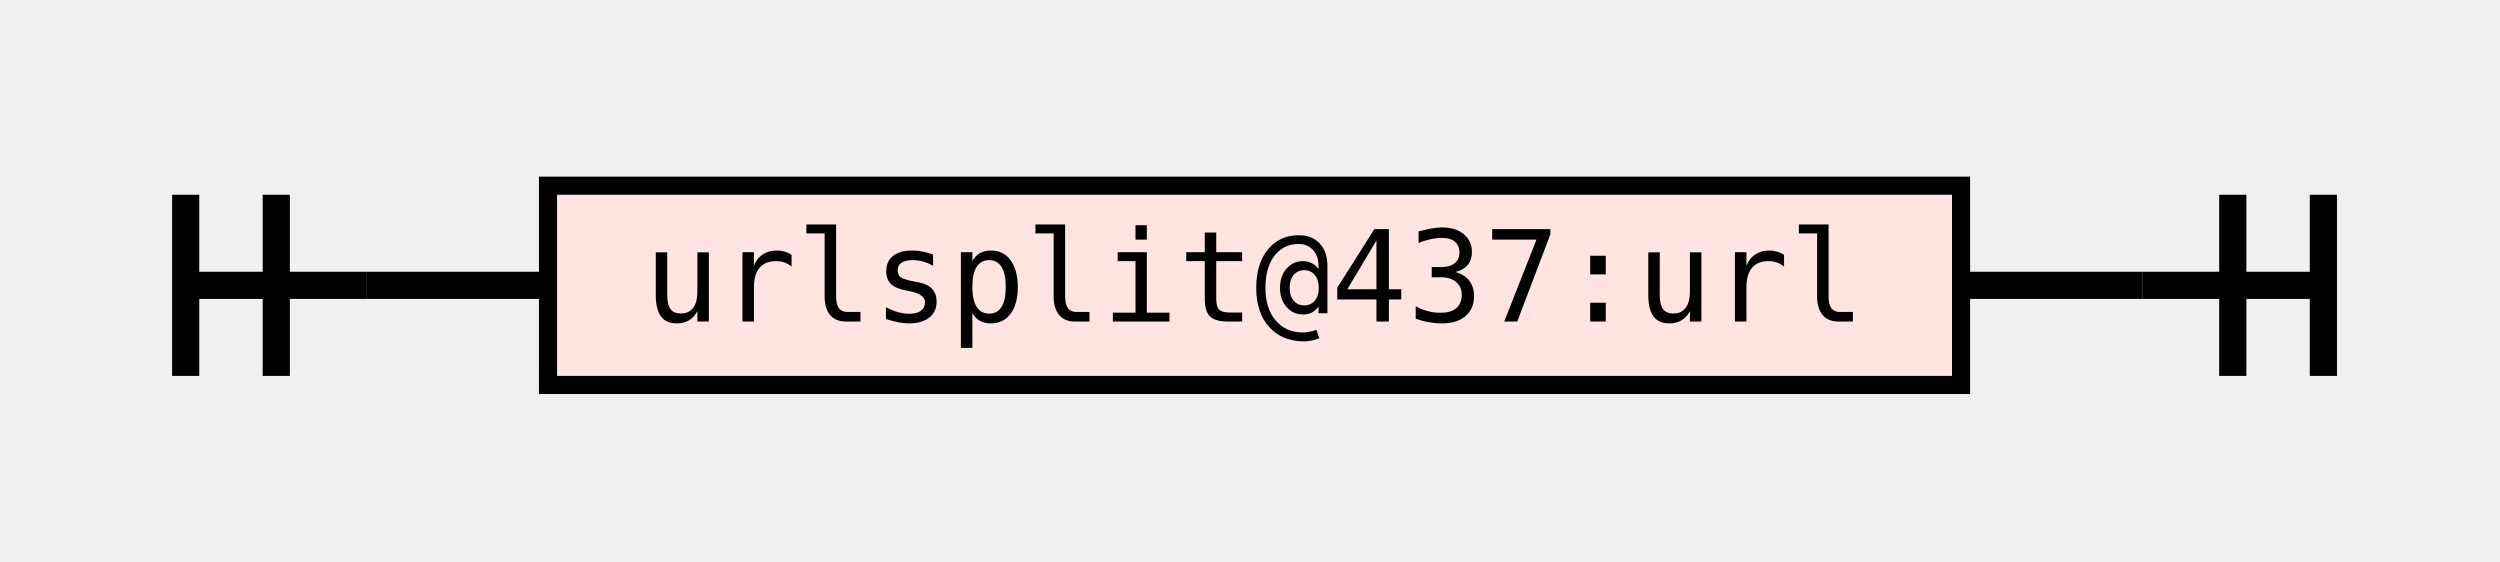
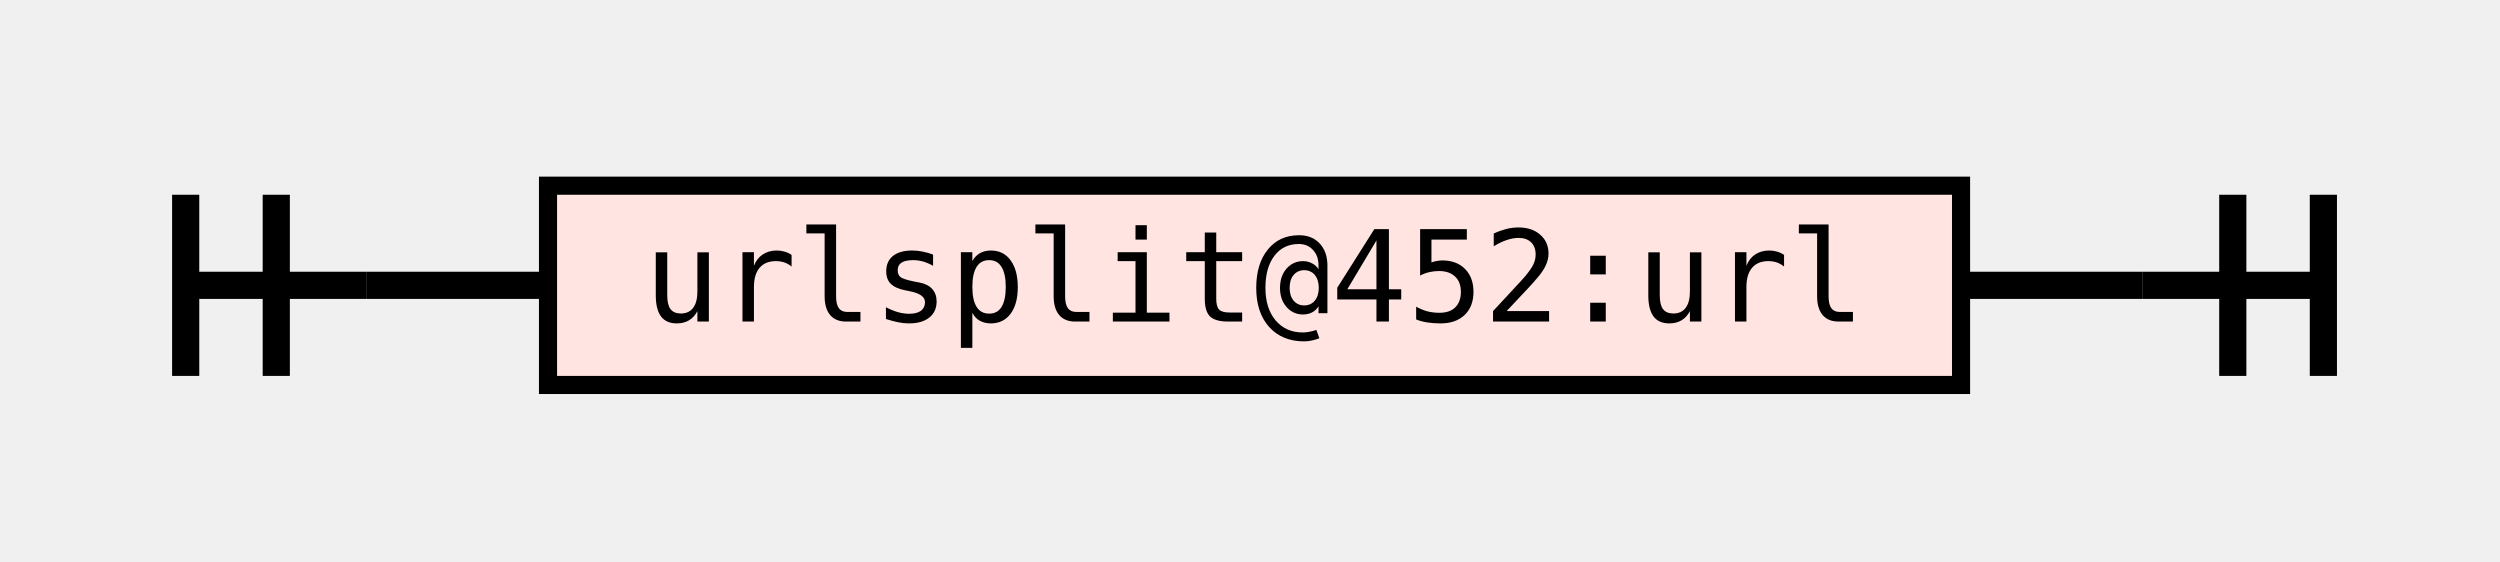
<svg xmlns="http://www.w3.org/2000/svg" class="railroad-diagram" height="62" viewBox="0 0 276.0 62" width="276.0">
  <g transform="translate(.5 .5)">
    <style>/*  */
    svg.railroad-diagram {
    }
    svg.railroad-diagram path {
        stroke-width:3;
        stroke:black;
        fill:white;
    }
    svg.railroad-diagram text {
        font:14px "Fira Mono", monospace;
        text-anchor:middle;
    }
    svg.railroad-diagram text.label{
        text-anchor:start;
    }
    svg.railroad-diagram text.comment{
        font:italic 12px "Fira Mono", monospace;
    }
    svg.railroad-diagram rect{
        stroke-width:2;
        stroke:black;
        fill:mistyrose;
    }

/*  */
</style>
    <g>
      <path d="M20 21v20m10 -20v20m-10 -10h20" />
    </g>
    <g>
      <path d="M40 31h0.0" />
      <path d="M236.0 31h0.0" />
      <path d="M40.0 31h20" />
      <g>
        <path d="M60.0 31h0.0" />
        <path d="M216.0 31h0.0" />
        <g class="non-terminal">
          <path d="M60.0 31h0.0" />
          <path d="M216.0 31h0.0" />
          <rect height="22" width="156.0" x="60.0" y="20" />
-           <text x="138.0" y="35">urlsplit@437:url</text>
+           <text x="138.0" y="35">urlsplit@452:url</text>
        </g>
      </g>
      <path d="M216.0 31h20" />
    </g>
    <path d="M 236.0 31 h 20 m -10 -10 v 20 m 10 -20 v 20" />
  </g>
</svg>
